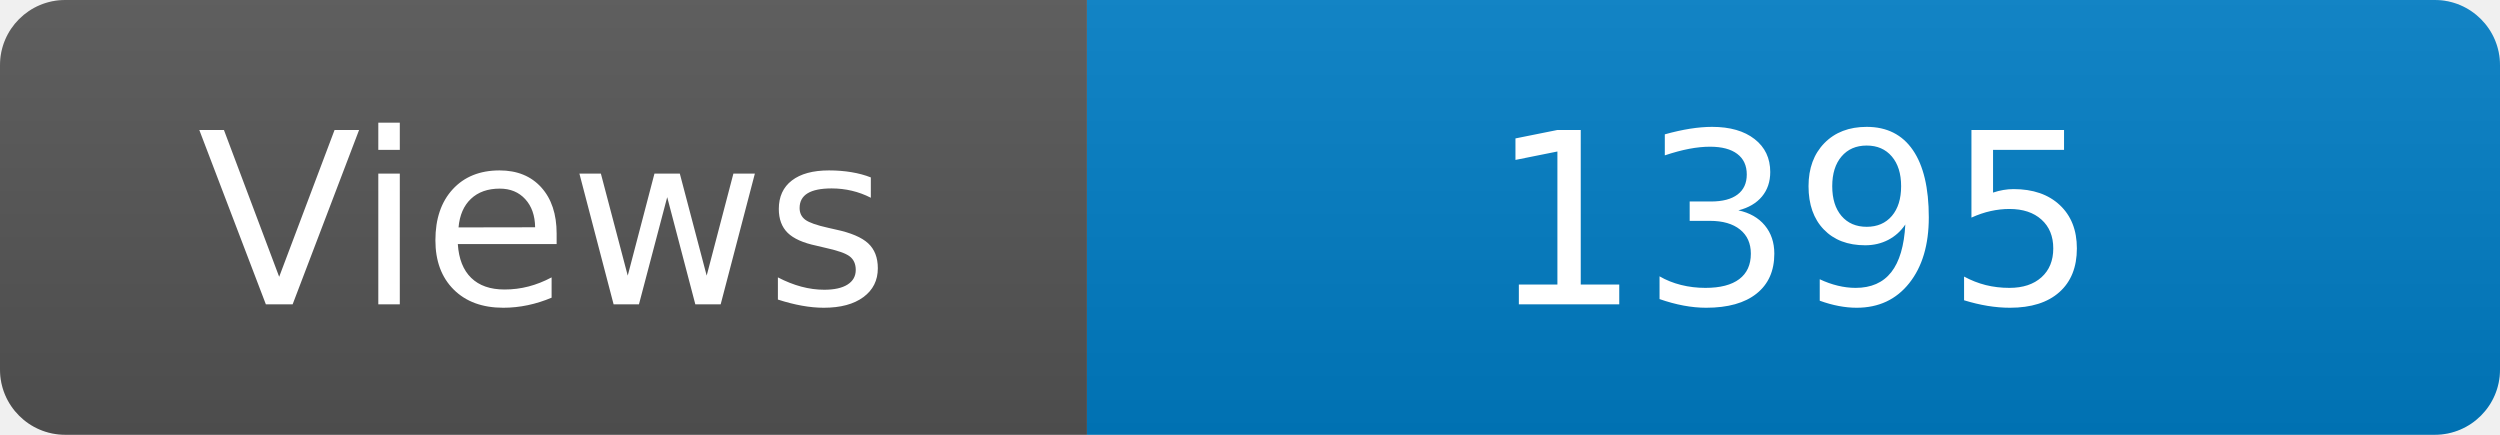
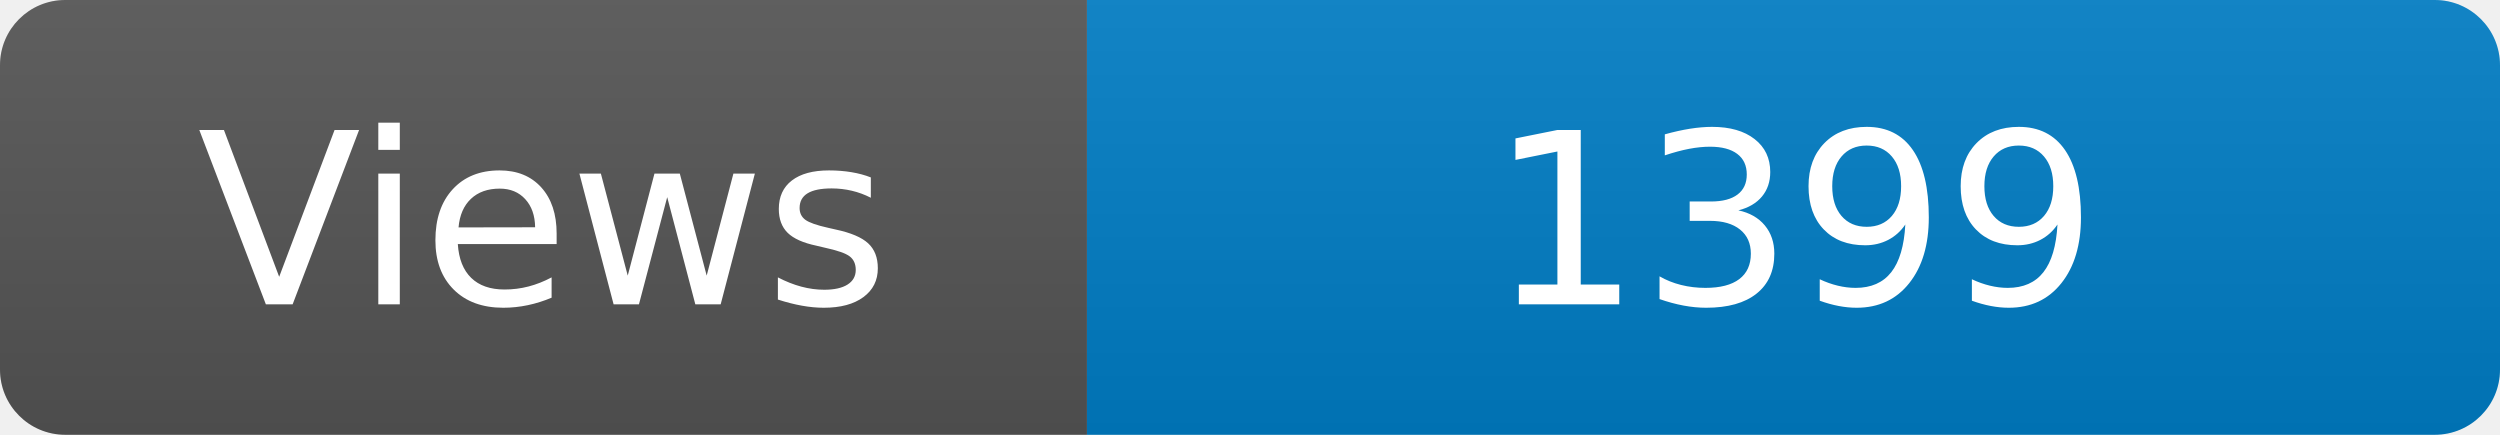
<svg xmlns="http://www.w3.org/2000/svg" width="115" height="20" role="img" aria-label="Maintained?: yes">
  <linearGradient id="s" x2="0" y2="100%">
    <stop offset="0" stop-color="#bbb" stop-opacity=".1" />
    <stop offset="1" stop-opacity=".1" />
  </linearGradient>
  <clipPath id="r">
    <rect width="115" height="20" rx="3" fill="#fff" />
  </clipPath>
  <g clip-path="url(#r)">
    <rect width="50" height="20" fill="#555" />
    <rect x="50" width="160" height="20" fill="#007ec6" />
    <rect width="115" height="20" fill="url(#s)" />
  </g>
  <g fill="#fff" text-anchor="middle" font-family="Verdana,Geneva,DejaVu Sans,sans-serif" font-size="110">
    <text x="250" y="140" transform="scale(.1)" fill="#fff">Views</text>
-     <text x="825" y="140" transform="scale(.1)" fill="#fff">1395</text>
+     <text x="825" y="140" transform="scale(.1)" fill="#fff">1399</text>
  </g>
</svg>
